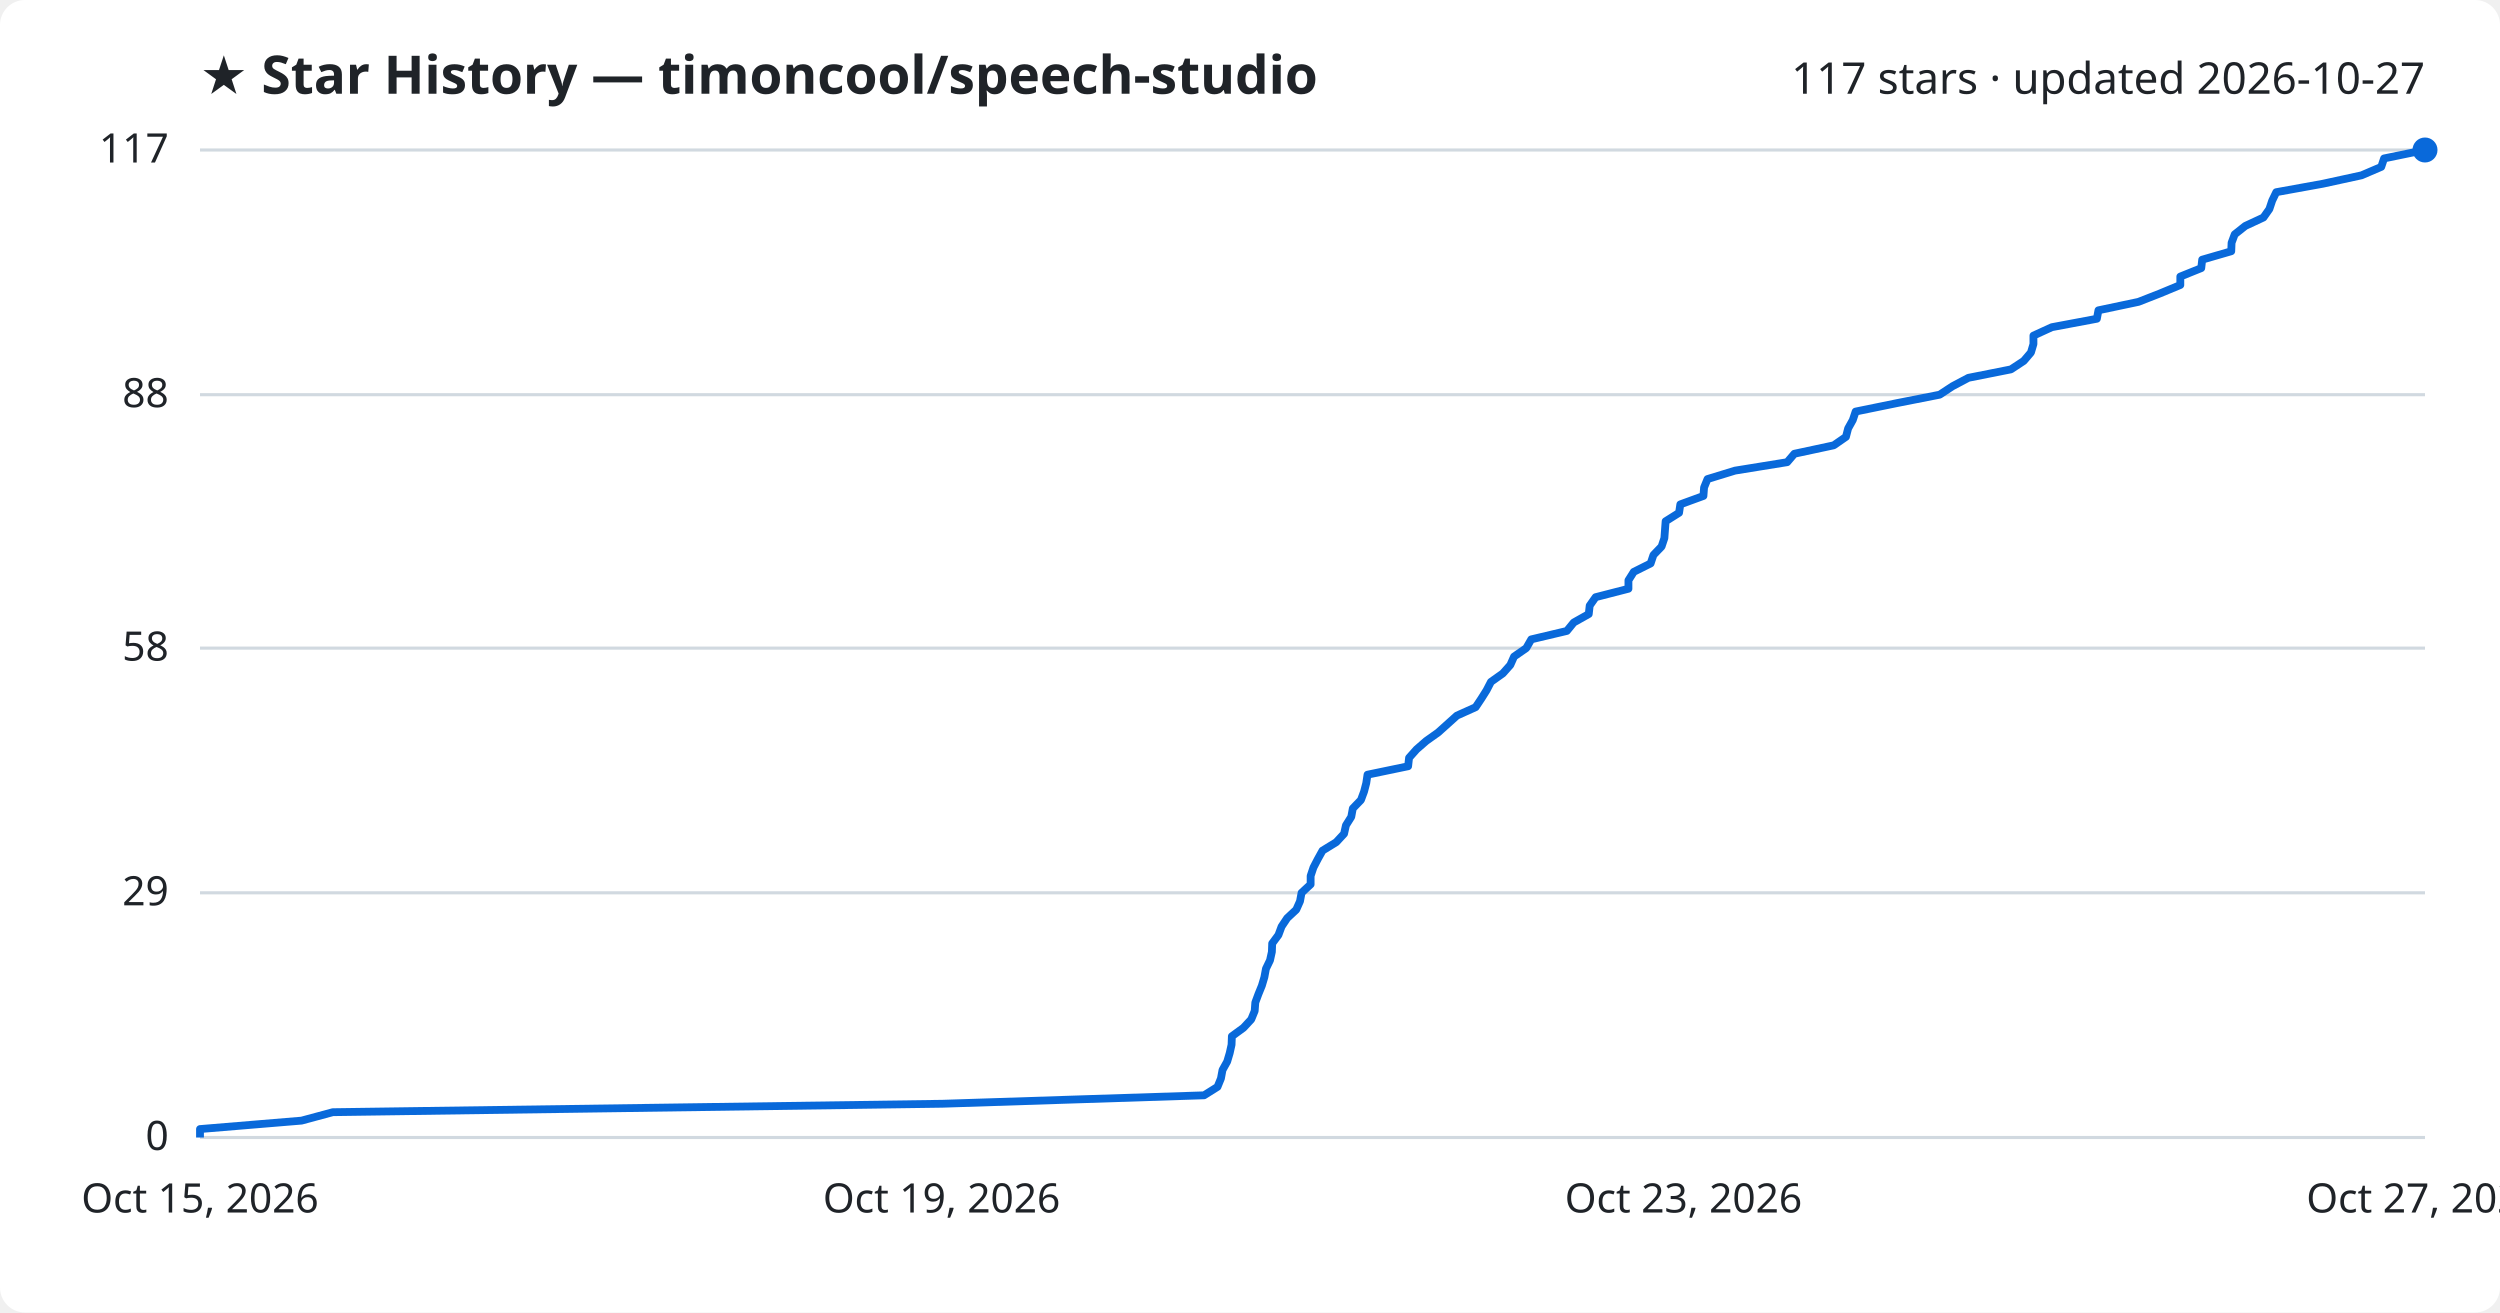
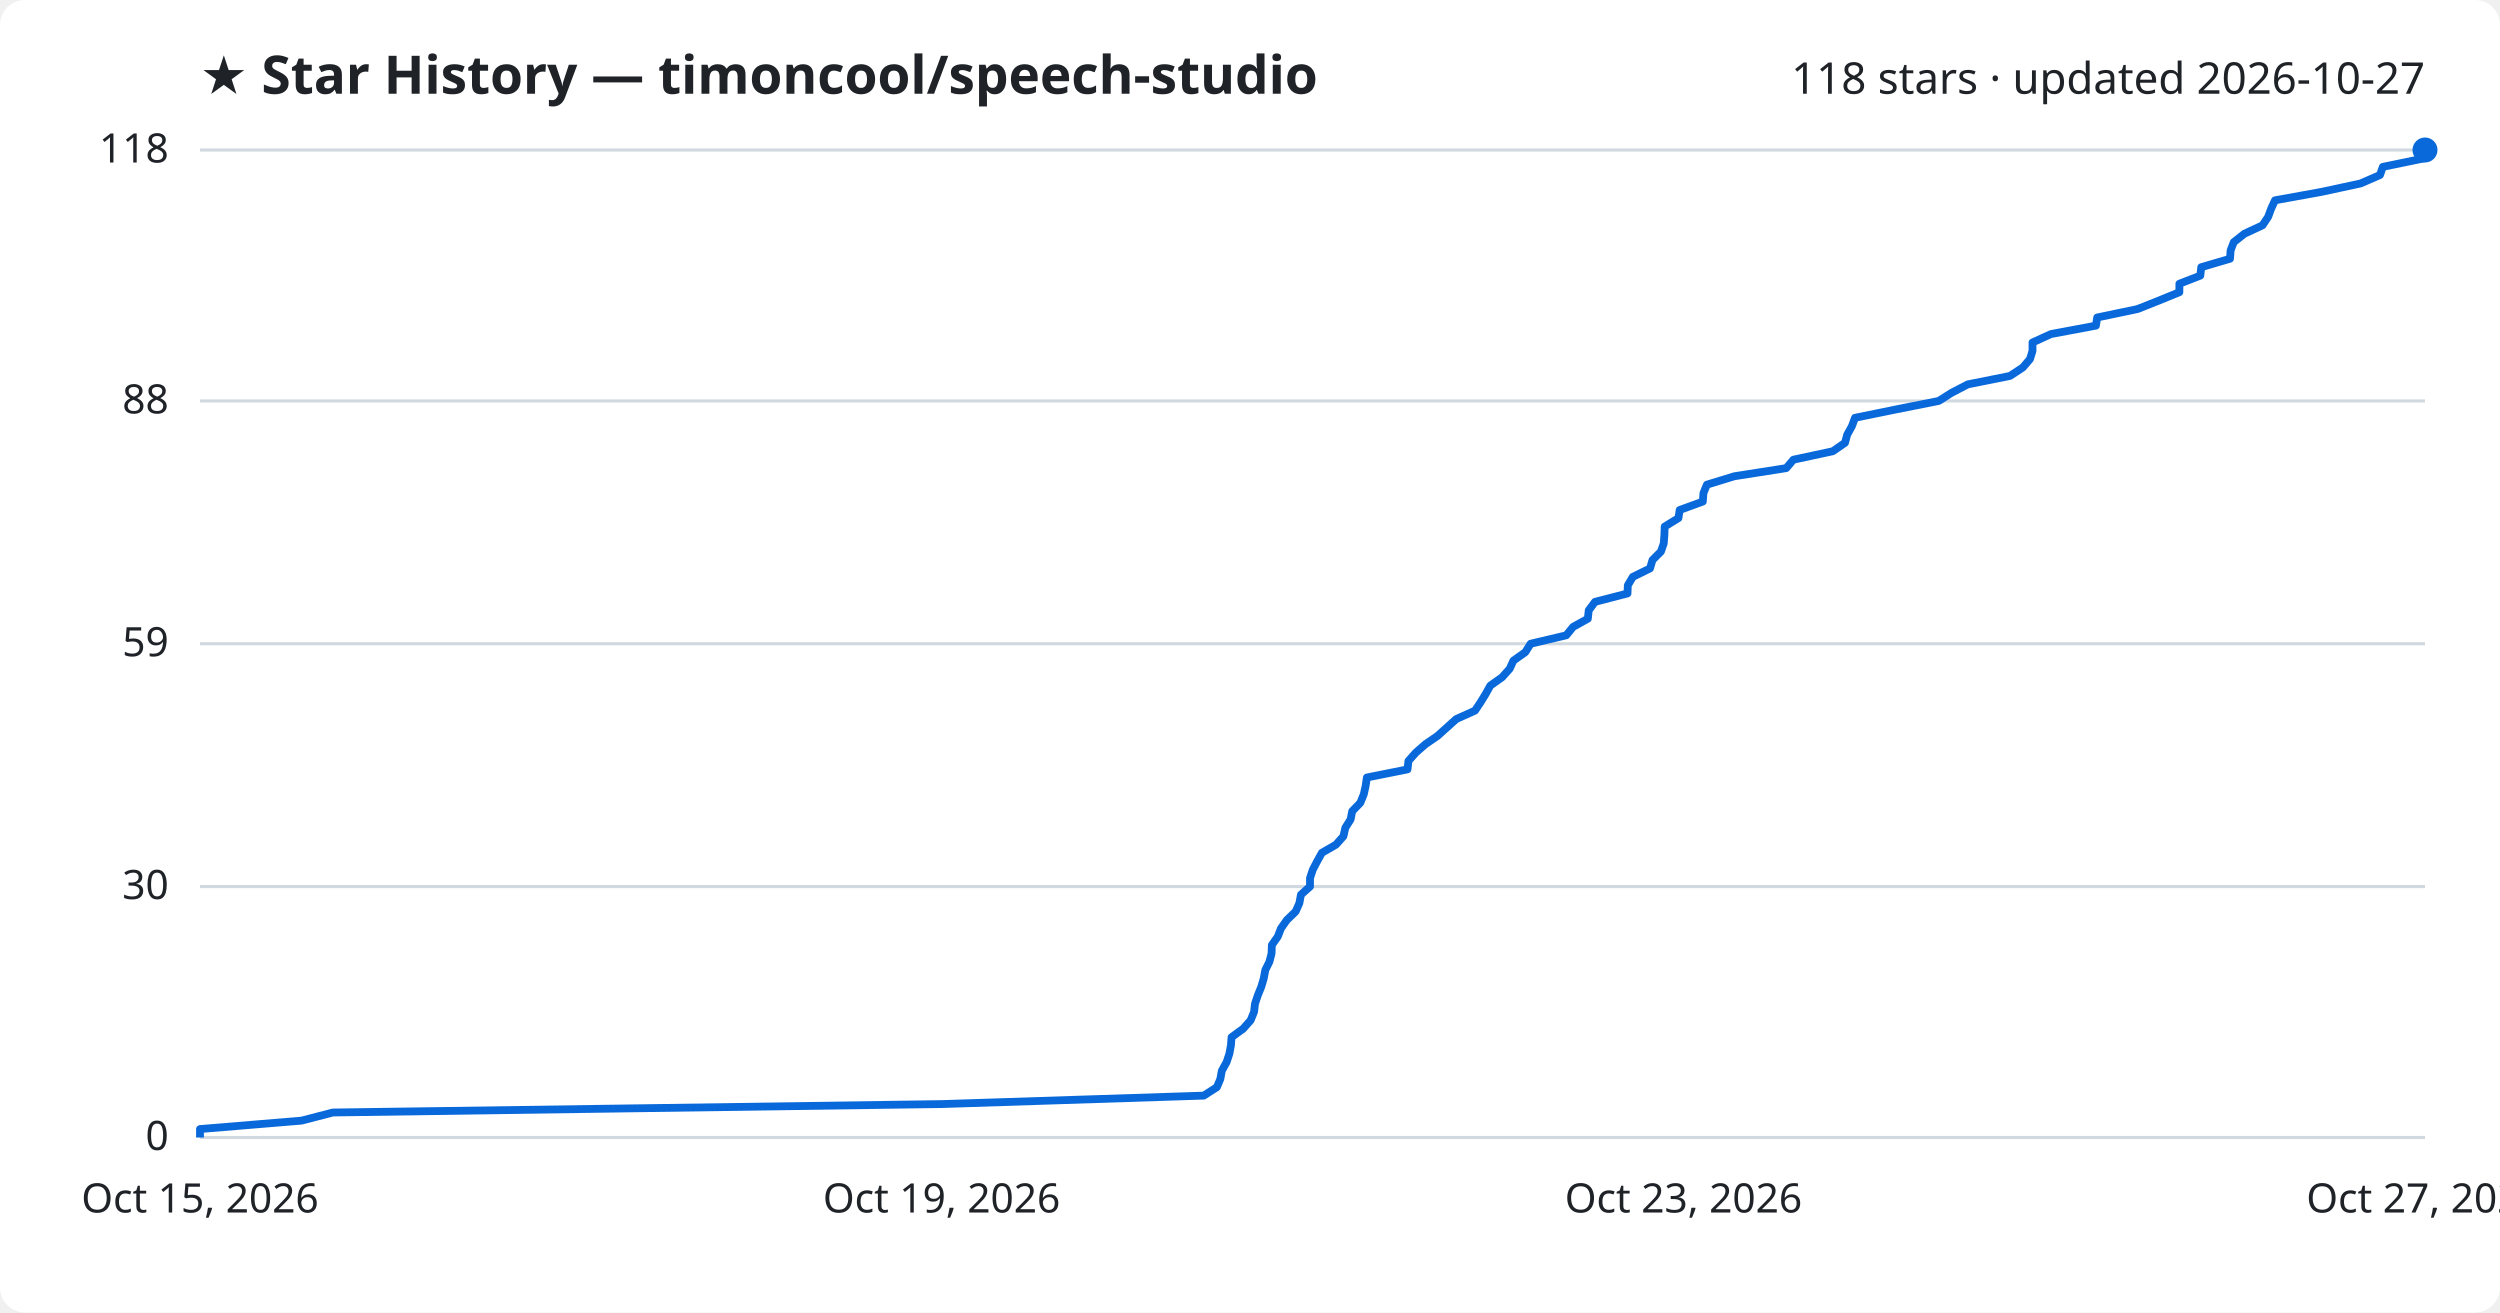
<svg xmlns="http://www.w3.org/2000/svg" viewBox="0 0 800 420" font-family="Segoe UI, sans-serif">
  <rect width="800" height="420" fill="#ffffff" rx="8" />
  <text x="64" y="30" fill="#1f2328" font-size="17" font-weight="700">★ Star History — timoncool/speech-studio</text>
-   <text x="776" y="30" fill="#1f2328" font-size="14" text-anchor="end">117 stars · updated 2026-10-27</text>
+   <text x="776" y="30" fill="#1f2328" font-size="14" text-anchor="end">118 stars · updated 2026-10-27</text>
  <line x1="64" y1="364.0" x2="776" y2="364.0" stroke="#d1d9e0" stroke-width="1" />
  <text x="54" y="368.0" fill="#1f2328" font-size="13" text-anchor="end">0</text>
-   <line x1="64" y1="285.7" x2="776" y2="285.7" stroke="#d1d9e0" stroke-width="1" />
-   <text x="54" y="289.7" fill="#1f2328" font-size="13" text-anchor="end">29</text>
-   <line x1="64" y1="207.4" x2="776" y2="207.4" stroke="#d1d9e0" stroke-width="1" />
-   <text x="54" y="211.4" fill="#1f2328" font-size="13" text-anchor="end">58</text>
-   <line x1="64" y1="126.3" x2="776" y2="126.3" stroke="#d1d9e0" stroke-width="1" />
-   <text x="54" y="130.3" fill="#1f2328" font-size="13" text-anchor="end">88</text>
+   <line x1="64" y1="283.7" x2="776" y2="283.7" stroke="#d1d9e0" stroke-width="1" />
+   <text x="54" y="287.7" fill="#1f2328" font-size="13" text-anchor="end">30</text>
+   <line x1="64" y1="206.0" x2="776" y2="206.0" stroke="#d1d9e0" stroke-width="1" />
+   <text x="54" y="210.0" fill="#1f2328" font-size="13" text-anchor="end">59</text>
+   <line x1="64" y1="128.3" x2="776" y2="128.3" stroke="#d1d9e0" stroke-width="1" />
+   <text x="54" y="132.3" fill="#1f2328" font-size="13" text-anchor="end">88</text>
  <line x1="64" y1="48.0" x2="776" y2="48.0" stroke="#d1d9e0" stroke-width="1" />
-   <text x="54" y="52.0" fill="#1f2328" font-size="13" text-anchor="end">117</text>
-   <path d="M64.0,364.0 L64.0,361.3 L96.5,358.6 L106.5,355.9 L301.6,353.2 L385.3,350.5 L389.6,347.8 L390.7,345.1 L391.2,342.4 L392.7,339.7 L393.5,337.0 L394.1,334.3 L394.2,331.6 L397.9,328.9 L400.4,326.2 L401.5,323.5 L401.7,320.8 L402.7,318.1 L403.8,315.4 L404.6,312.7 L405.1,310.0 L406.4,307.3 L407.0,304.6 L407.1,301.9 L409.1,299.2 L410.1,296.5 L411.9,293.8 L414.8,291.1 L416.0,288.4 L416.5,285.7 L419.4,283.0 L419.4,280.3 L420.3,277.6 L421.7,274.9 L423.2,272.2 L427.6,269.5 L430.1,266.8 L430.7,264.1 L432.4,261.4 L432.9,258.7 L435.5,256.0 L436.5,253.3 L437.2,250.6 L437.6,247.9 L450.6,245.2 L450.9,242.5 L453.3,239.8 L456.4,237.1 L460.2,234.4 L463.2,231.7 L466.2,229.0 L472.2,226.3 L474.0,223.6 L475.7,220.9 L477.1,218.2 L480.9,215.5 L483.3,212.8 L484.5,210.1 L488.4,207.4 L490.0,204.6 L501.4,201.9 L503.6,199.2 L508.4,196.5 L508.7,193.8 L510.6,191.1 L521.1,188.4 L521.1,185.7 L522.8,183.0 L528.2,180.3 L529.1,177.6 L531.7,174.9 L532.6,172.2 L532.8,169.5 L533.0,166.8 L537.3,164.1 L537.7,161.4 L545.1,158.7 L545.3,156.0 L546.4,153.3 L555.2,150.6 L571.9,147.9 L574.2,145.2 L586.8,142.5 L590.7,139.8 L591.4,137.1 L592.9,134.4 L593.8,131.7 L607.0,129.0 L620.7,126.3 L624.8,123.6 L629.9,120.9 L643.5,118.2 L647.6,115.5 L649.9,112.8 L650.7,110.1 L650.7,107.4 L656.6,104.7 L671.0,102.0 L671.5,99.3 L684.3,96.6 L691.2,93.9 L697.7,91.2 L697.7,88.5 L704.4,85.8 L704.7,83.1 L714.0,80.4 L714.1,77.7 L715.1,75.0 L718.5,72.3 L724.3,69.6 L726.2,66.9 L727.1,64.2 L728.4,61.5 L743.3,58.8 L755.7,56.1 L762.0,53.4 L762.9,50.7 L776.0,48.0 L776.0,48.0" fill="none" stroke="#0969da" stroke-width="2.5" stroke-linejoin="round" />
+   <text x="54" y="52.0" fill="#1f2328" font-size="13" text-anchor="end">118</text>
+   <path d="M64.0,364.0 L64.0,361.3 L96.5,358.6 L106.5,356.0 L301.5,353.3 L385.2,350.6 L389.4,347.9 L390.5,345.3 L391.0,342.6 L392.5,339.9 L393.4,337.2 L393.9,334.5 L394.1,331.9 L397.8,329.2 L400.2,326.5 L401.3,323.8 L401.6,321.2 L402.5,318.5 L403.6,315.8 L404.4,313.1 L404.9,310.4 L406.2,307.8 L406.9,305.1 L407.0,302.4 L408.9,299.7 L409.9,297.1 L411.8,294.4 L414.6,291.7 L415.8,289.0 L416.3,286.3 L419.2,283.7 L419.2,281.0 L420.1,278.3 L421.5,275.6 L423.0,272.9 L427.5,270.3 L429.9,267.6 L430.5,264.9 L432.2,262.2 L432.7,259.6 L435.3,256.9 L436.4,254.2 L437.0,251.5 L437.4,248.8 L450.4,246.2 L450.7,243.5 L453.1,240.8 L456.2,238.1 L460.0,235.5 L463.0,232.8 L466.0,230.1 L472.0,227.4 L473.8,224.7 L475.4,222.1 L476.9,219.4 L480.7,216.7 L483.1,214.0 L484.3,211.4 L488.1,208.7 L489.8,206.0 L501.2,203.3 L503.4,200.6 L508.1,198.0 L508.4,195.3 L510.4,192.6 L520.8,189.9 L520.9,187.3 L522.5,184.6 L528.0,181.9 L528.8,179.2 L531.5,176.5 L532.4,173.9 L532.6,171.2 L532.7,168.5 L537.1,165.8 L537.5,163.2 L544.9,160.5 L545.1,157.8 L546.2,155.1 L555.0,152.4 L571.6,149.8 L573.9,147.1 L586.5,144.4 L590.4,141.7 L591.1,139.1 L592.6,136.4 L593.6,133.7 L606.8,131.0 L620.4,128.3 L624.5,125.7 L629.7,123.0 L643.2,120.3 L647.3,117.6 L649.6,114.9 L650.4,112.3 L650.4,109.6 L656.3,106.9 L670.7,104.2 L671.1,101.6 L684.0,98.9 L690.8,96.2 L697.4,93.5 L697.4,90.8 L704.1,88.2 L704.4,85.5 L713.6,82.8 L713.8,80.1 L714.8,77.5 L718.2,74.8 L724.0,72.1 L725.8,69.4 L726.8,66.7 L728.0,64.1 L742.9,61.4 L755.4,58.7 L761.6,56.0 L762.5,53.4 L775.6,50.7 L776.0,48.0 L776.0,48.0" fill="none" stroke="#0969da" stroke-width="2.5" stroke-linejoin="round" />
  <circle cx="776.0" cy="48.0" r="4" fill="#0969da" />
  <text x="64.0" y="388" fill="#1f2328" font-size="13" text-anchor="middle">Oct 15, 2026</text>
  <text x="301.3" y="388" fill="#1f2328" font-size="13" text-anchor="middle">Oct 19, 2026</text>
  <text x="538.7" y="388" fill="#1f2328" font-size="13" text-anchor="middle">Oct 23, 2026</text>
  <text x="776.0" y="388" fill="#1f2328" font-size="13" text-anchor="middle">Oct 27, 2026</text>
</svg>
